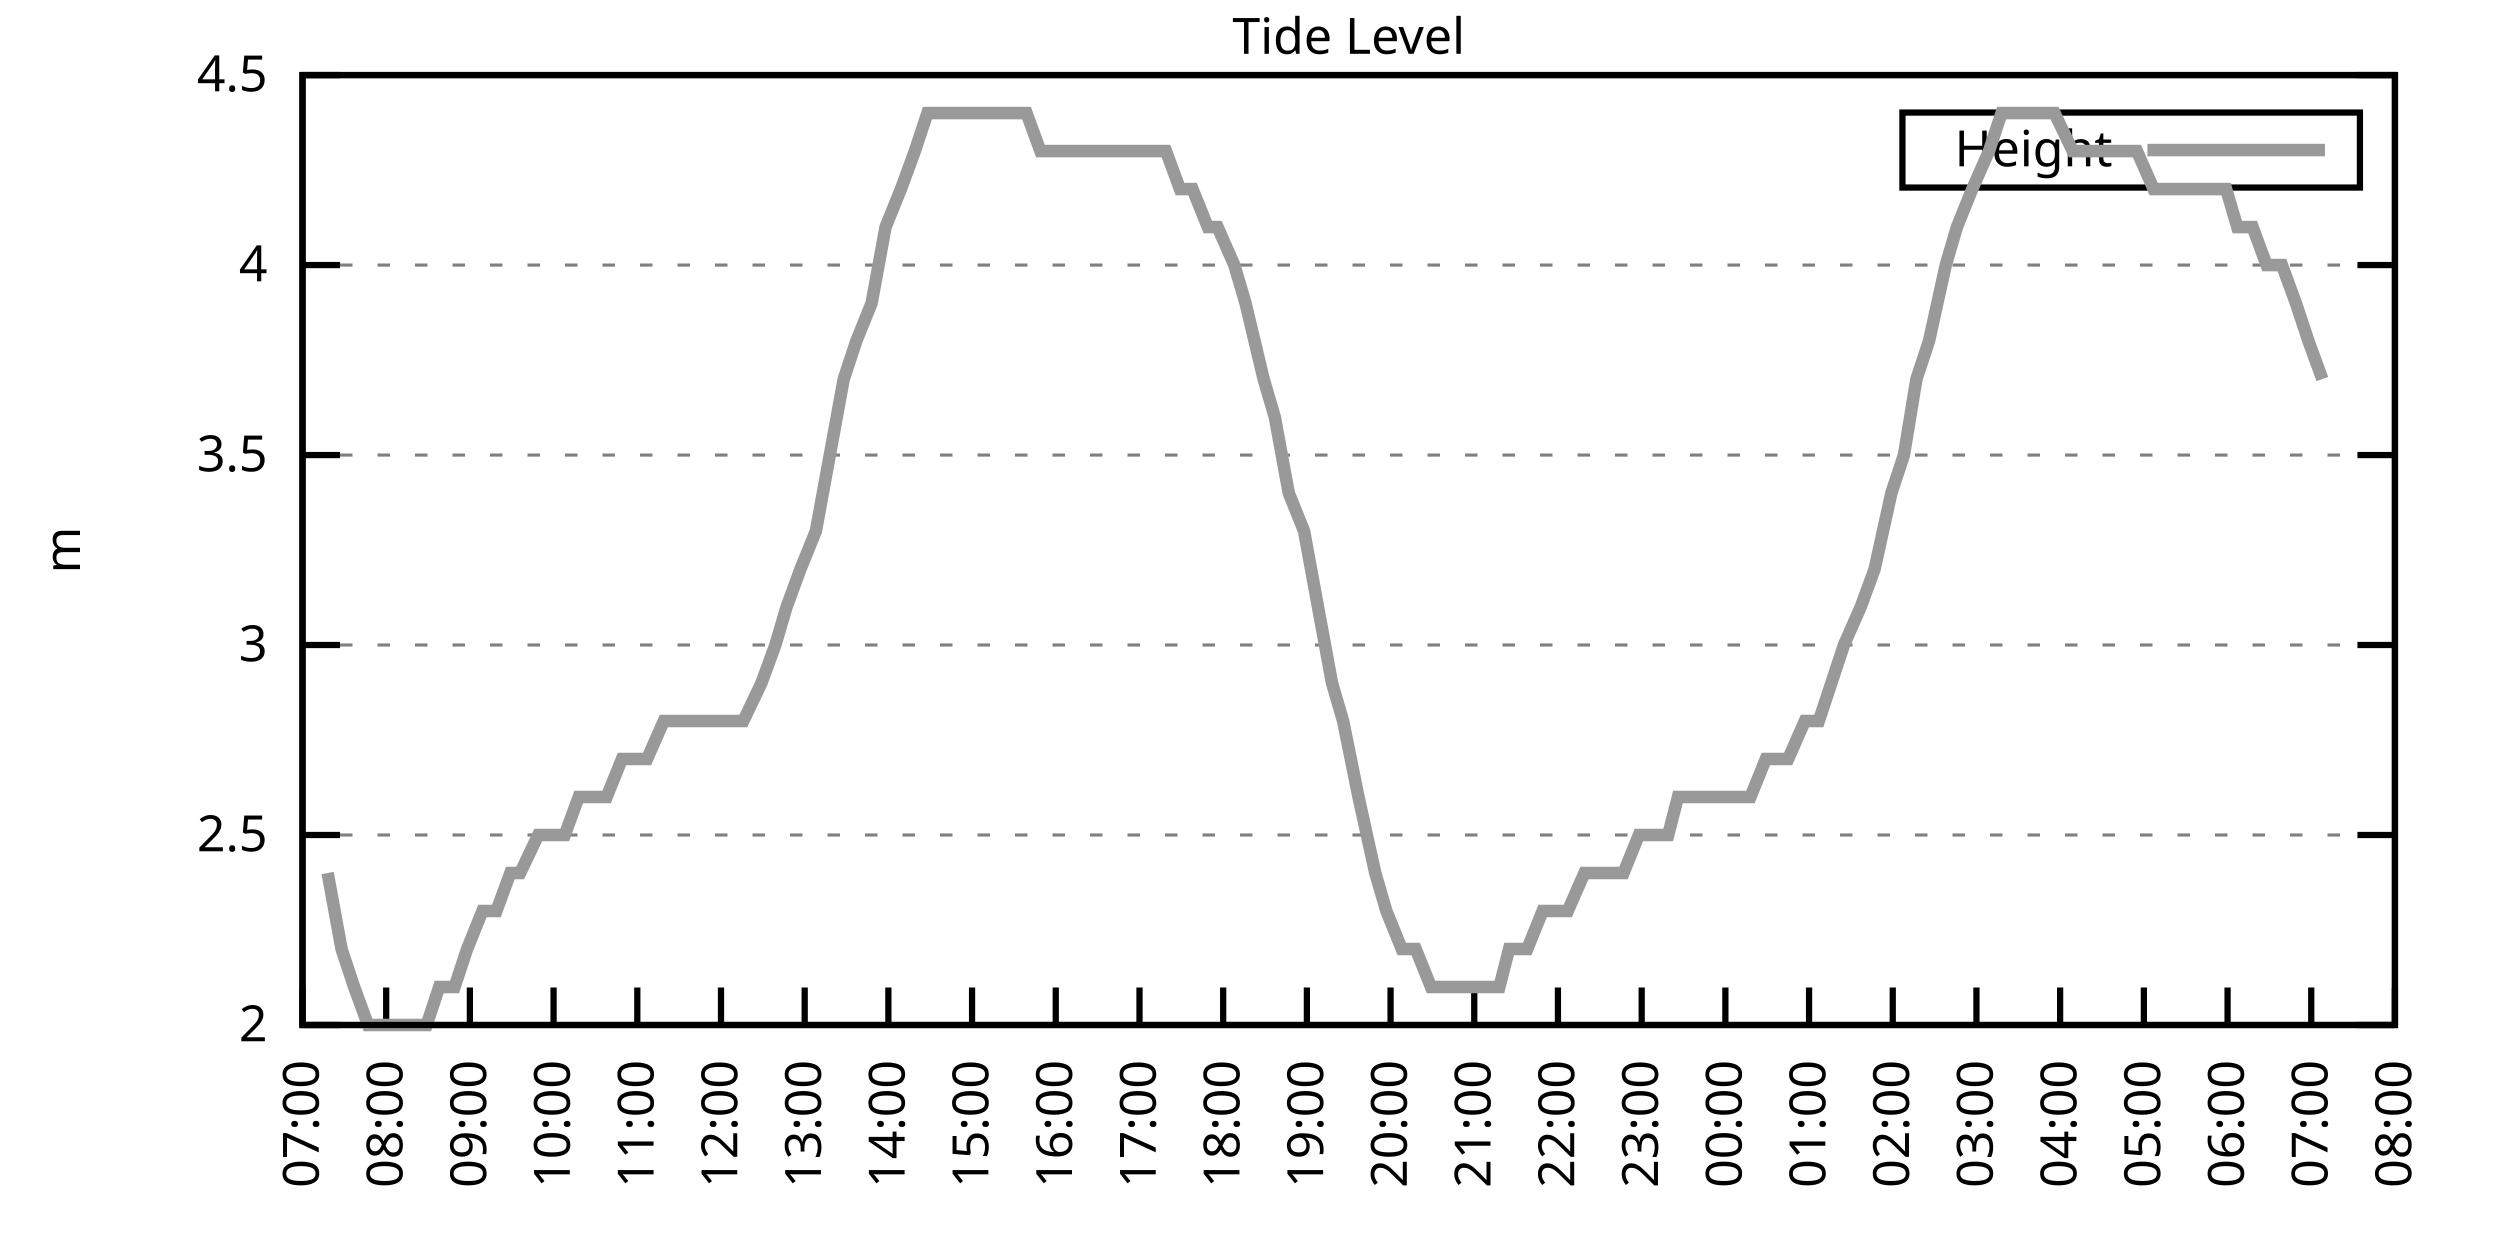
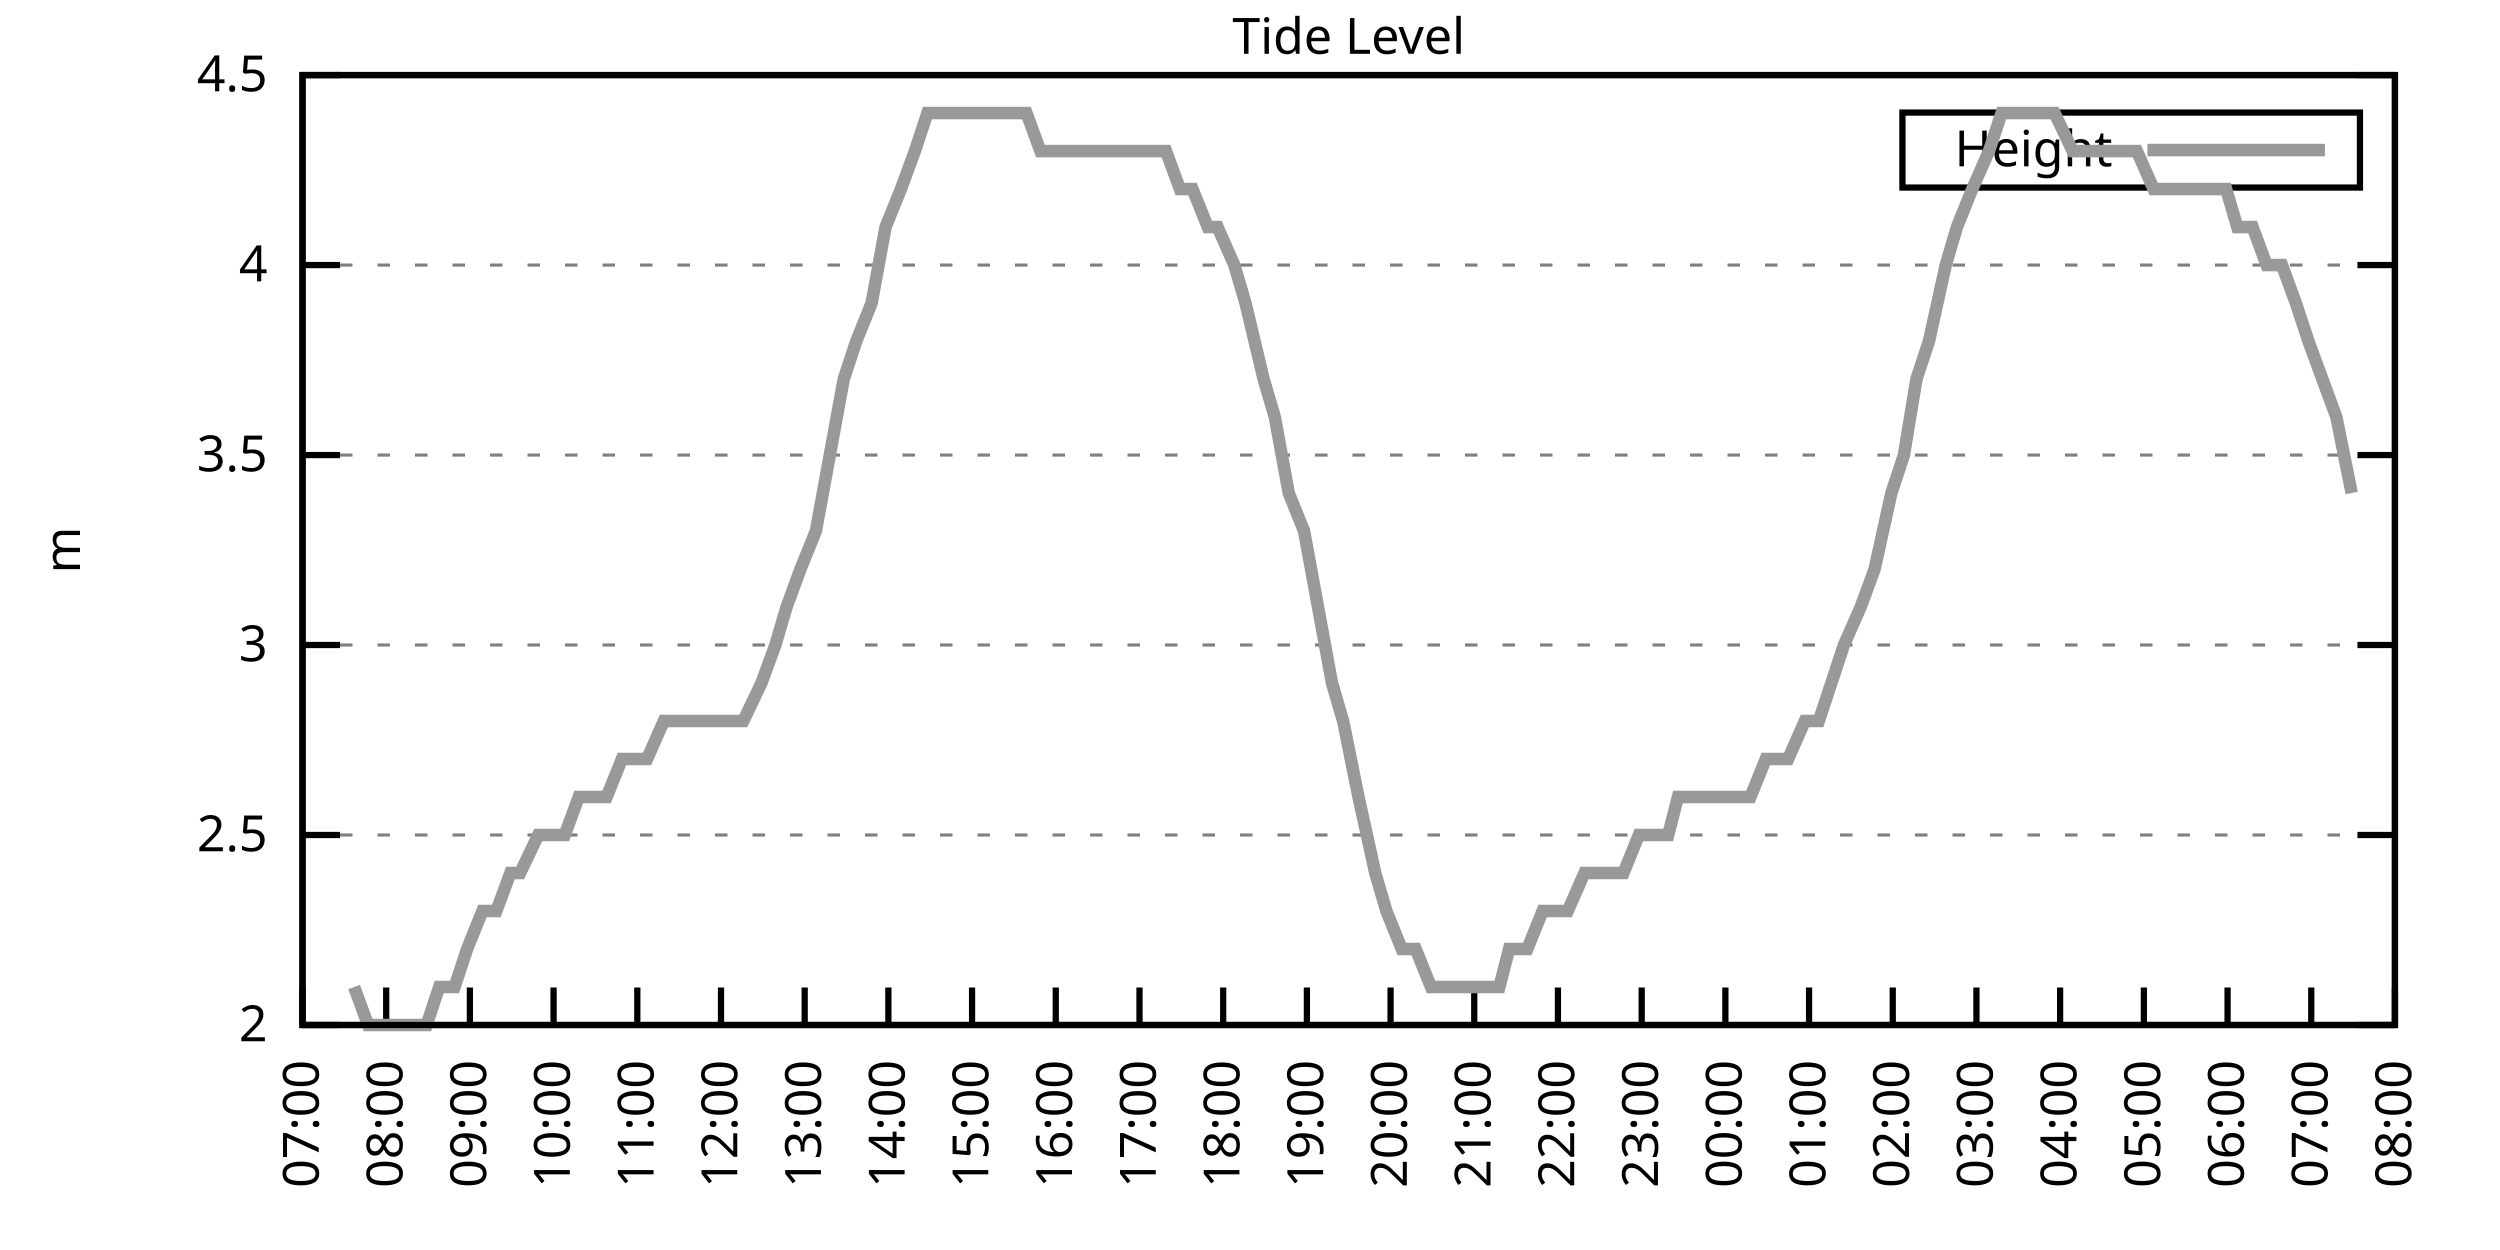
<svg xmlns="http://www.w3.org/2000/svg" xmlns:xlink="http://www.w3.org/1999/xlink" width="400" height="200" viewBox="0 0 400 200">
  <g id="gnuplot_canvas">
    <rect x="0" y="0" width="400" height="200" fill="none" />
    <defs>
      <circle id="gpDot" r="0.5" stroke-width="0.5" stroke="currentColor" />
      <path id="gpPt0" stroke-width="0.333" stroke="currentColor" d="M-1,0 h2 M0,-1 v2" />
      <path id="gpPt1" stroke-width="0.333" stroke="currentColor" d="M-1,-1 L1,1 M1,-1 L-1,1" />
      <path id="gpPt2" stroke-width="0.333" stroke="currentColor" d="M-1,0 L1,0 M0,-1 L0,1 M-1,-1 L1,1 M-1,1 L1,-1" />
      <rect id="gpPt3" stroke-width="0.333" stroke="currentColor" x="-1" y="-1" width="2" height="2" />
      <rect id="gpPt4" stroke-width="0.333" stroke="currentColor" fill="currentColor" x="-1" y="-1" width="2" height="2" />
      <circle id="gpPt5" stroke-width="0.333" stroke="currentColor" cx="0" cy="0" r="1" />
      <use xlink:href="#gpPt5" id="gpPt6" fill="currentColor" stroke="none" />
      <path id="gpPt7" stroke-width="0.333" stroke="currentColor" d="M0,-1.33 L-1.33,0.67 L1.33,0.67 z" />
      <use xlink:href="#gpPt7" id="gpPt8" fill="currentColor" stroke="none" />
      <use xlink:href="#gpPt7" id="gpPt9" stroke="currentColor" transform="rotate(180)" />
      <use xlink:href="#gpPt9" id="gpPt10" fill="currentColor" stroke="none" />
      <use xlink:href="#gpPt3" id="gpPt11" stroke="currentColor" transform="rotate(45)" />
      <use xlink:href="#gpPt11" id="gpPt12" fill="currentColor" stroke="none" />
      <path id="gpPt13" stroke-width="0.333" stroke="currentColor" d="M0,1.330 L1.265,0.411 L0.782,-1.067 L-0.782,-1.076 L-1.265,0.411 z" />
      <use xlink:href="#gpPt13" id="gpPt14" fill="currentColor" stroke="none" />
      <filter id="textbox" filterUnits="objectBoundingBox" x="0" y="0" height="1" width="1">
        <feFlood flood-color="white" flood-opacity="1" result="bgnd" />
        <feComposite in="SourceGraphic" in2="bgnd" operator="atop" />
      </filter>
      <filter id="greybox" filterUnits="objectBoundingBox" x="0" y="0" height="1" width="1">
        <feFlood flood-color="lightgrey" flood-opacity="1" result="grey" />
        <feComposite in="SourceGraphic" in2="grey" operator="atop" />
      </filter>
    </defs>
    <g fill="none" color="white" stroke="currentColor" stroke-width="1.00" stroke-linecap="butt" stroke-linejoin="miter">
</g>
    <g fill="none" color="black" stroke="currentColor" stroke-width="1.00" stroke-linecap="butt" stroke-linejoin="miter">
      <g stroke="none" shape-rendering="crispEdges">
        <polygon fill="rgb(255, 255, 255)" points="48.40,164.00 383.18,164.00 383.18,12.02 48.40,12.02 " />
      </g>
    </g>
    <g fill="none" color="black" stroke="currentColor" stroke-width="1.00" stroke-linecap="butt" stroke-linejoin="miter">
</g>
    <g fill="none" color="black" stroke="black" stroke-width="0.50" stroke-linecap="butt" stroke-linejoin="miter">
</g>
    <g fill="none" color="gray" stroke="currentColor" stroke-width="0.50" stroke-linecap="butt" stroke-linejoin="miter">
      <path stroke="gray" stroke-dasharray="2,4" class="gridline" d="M48.40,164.00 L383.19,164.00  " />
    </g>
    <g fill="none" color="gray" stroke="gray" stroke-width="1.00" stroke-linecap="butt" stroke-linejoin="miter">
</g>
    <g fill="none" color="black" stroke="currentColor" stroke-width="1.00" stroke-linecap="butt" stroke-linejoin="miter">
      <path stroke="black" d="M48.40,164.00 L54.40,164.00 M383.19,164.00 L377.19,164.00  " />
      <g transform="translate(42.80,166.60)" stroke="none" fill="black" font-family="Sans" font-size="8.00" text-anchor="end">
        <text>
          <tspan font-family="Sans"> 2</tspan>
        </text>
      </g>
    </g>
    <g fill="none" color="black" stroke="currentColor" stroke-width="1.00" stroke-linecap="butt" stroke-linejoin="miter">
</g>
    <g fill="none" color="black" stroke="black" stroke-width="0.50" stroke-linecap="butt" stroke-linejoin="miter">
</g>
    <g fill="none" color="gray" stroke="currentColor" stroke-width="0.50" stroke-linecap="butt" stroke-linejoin="miter">
      <path stroke="gray" stroke-dasharray="2,4" class="gridline" d="M48.40,133.60 L383.19,133.60  " />
    </g>
    <g fill="none" color="gray" stroke="gray" stroke-width="1.00" stroke-linecap="butt" stroke-linejoin="miter">
</g>
    <g fill="none" color="black" stroke="currentColor" stroke-width="1.00" stroke-linecap="butt" stroke-linejoin="miter">
      <path stroke="black" d="M48.40,133.60 L54.40,133.60 M383.19,133.60 L377.19,133.60  " />
      <g transform="translate(42.80,136.20)" stroke="none" fill="black" font-family="Sans" font-size="8.00" text-anchor="end">
        <text>
          <tspan font-family="Sans"> 2.5</tspan>
        </text>
      </g>
    </g>
    <g fill="none" color="black" stroke="currentColor" stroke-width="1.00" stroke-linecap="butt" stroke-linejoin="miter">
</g>
    <g fill="none" color="black" stroke="black" stroke-width="0.50" stroke-linecap="butt" stroke-linejoin="miter">
</g>
    <g fill="none" color="gray" stroke="currentColor" stroke-width="0.50" stroke-linecap="butt" stroke-linejoin="miter">
      <path stroke="gray" stroke-dasharray="2,4" class="gridline" d="M48.40,103.20 L383.19,103.20  " />
    </g>
    <g fill="none" color="gray" stroke="gray" stroke-width="1.00" stroke-linecap="butt" stroke-linejoin="miter">
</g>
    <g fill="none" color="black" stroke="currentColor" stroke-width="1.00" stroke-linecap="butt" stroke-linejoin="miter">
      <path stroke="black" d="M48.40,103.20 L54.40,103.20 M383.19,103.20 L377.19,103.20  " />
      <g transform="translate(42.80,105.80)" stroke="none" fill="black" font-family="Sans" font-size="8.00" text-anchor="end">
        <text>
          <tspan font-family="Sans"> 3</tspan>
        </text>
      </g>
    </g>
    <g fill="none" color="black" stroke="currentColor" stroke-width="1.00" stroke-linecap="butt" stroke-linejoin="miter">
</g>
    <g fill="none" color="black" stroke="black" stroke-width="0.50" stroke-linecap="butt" stroke-linejoin="miter">
</g>
    <g fill="none" color="gray" stroke="currentColor" stroke-width="0.50" stroke-linecap="butt" stroke-linejoin="miter">
      <path stroke="gray" stroke-dasharray="2,4" class="gridline" d="M48.40,72.81 L383.19,72.81  " />
    </g>
    <g fill="none" color="gray" stroke="gray" stroke-width="1.00" stroke-linecap="butt" stroke-linejoin="miter">
</g>
    <g fill="none" color="black" stroke="currentColor" stroke-width="1.00" stroke-linecap="butt" stroke-linejoin="miter">
      <path stroke="black" d="M48.40,72.81 L54.40,72.81 M383.19,72.81 L377.19,72.81  " />
      <g transform="translate(42.80,75.41)" stroke="none" fill="black" font-family="Sans" font-size="8.00" text-anchor="end">
        <text>
          <tspan font-family="Sans"> 3.5</tspan>
        </text>
      </g>
    </g>
    <g fill="none" color="black" stroke="currentColor" stroke-width="1.00" stroke-linecap="butt" stroke-linejoin="miter">
</g>
    <g fill="none" color="black" stroke="black" stroke-width="0.50" stroke-linecap="butt" stroke-linejoin="miter">
</g>
    <g fill="none" color="gray" stroke="currentColor" stroke-width="0.50" stroke-linecap="butt" stroke-linejoin="miter">
      <path stroke="gray" stroke-dasharray="2,4" class="gridline" d="M48.40,42.41 L383.19,42.41  " />
    </g>
    <g fill="none" color="gray" stroke="gray" stroke-width="1.00" stroke-linecap="butt" stroke-linejoin="miter">
</g>
    <g fill="none" color="black" stroke="currentColor" stroke-width="1.00" stroke-linecap="butt" stroke-linejoin="miter">
      <path stroke="black" d="M48.40,42.41 L54.40,42.41 M383.19,42.41 L377.19,42.41  " />
      <g transform="translate(42.80,45.01)" stroke="none" fill="black" font-family="Sans" font-size="8.00" text-anchor="end">
        <text>
          <tspan font-family="Sans"> 4</tspan>
        </text>
      </g>
    </g>
    <g fill="none" color="black" stroke="currentColor" stroke-width="1.00" stroke-linecap="butt" stroke-linejoin="miter">
</g>
    <g fill="none" color="black" stroke="black" stroke-width="0.50" stroke-linecap="butt" stroke-linejoin="miter">
</g>
    <g fill="none" color="gray" stroke="currentColor" stroke-width="0.50" stroke-linecap="butt" stroke-linejoin="miter">
      <path stroke="gray" stroke-dasharray="2,4" class="gridline" d="M48.40,12.01 L383.19,12.01  " />
    </g>
    <g fill="none" color="gray" stroke="gray" stroke-width="1.00" stroke-linecap="butt" stroke-linejoin="miter">
</g>
    <g fill="none" color="black" stroke="currentColor" stroke-width="1.00" stroke-linecap="butt" stroke-linejoin="miter">
      <path stroke="black" d="M48.40,12.01 L54.40,12.01 M383.19,12.01 L377.19,12.01  " />
      <g transform="translate(42.80,14.61)" stroke="none" fill="black" font-family="Sans" font-size="8.00" text-anchor="end">
        <text>
          <tspan font-family="Sans"> 4.5</tspan>
        </text>
      </g>
    </g>
    <g fill="none" color="black" stroke="currentColor" stroke-width="1.00" stroke-linecap="butt" stroke-linejoin="miter">
      <path stroke="black" d="M48.40,164.00 L48.40,158.00  " />
      <g transform="translate(51.00,169.60) rotate(270.00)" stroke="none" fill="black" font-family="Sans" font-size="8.00" text-anchor="end">
        <text>
          <tspan font-family="Sans">07:00</tspan>
        </text>
      </g>
    </g>
    <g fill="none" color="black" stroke="currentColor" stroke-width="1.00" stroke-linecap="butt" stroke-linejoin="miter">
      <path stroke="black" d="M61.79,164.00 L61.79,158.00  " />
      <g transform="translate(64.39,169.60) rotate(270.00)" stroke="none" fill="black" font-family="Sans" font-size="8.00" text-anchor="end">
        <text>
          <tspan font-family="Sans">08:00</tspan>
        </text>
      </g>
    </g>
    <g fill="none" color="black" stroke="currentColor" stroke-width="1.00" stroke-linecap="butt" stroke-linejoin="miter">
      <path stroke="black" d="M75.18,164.00 L75.18,158.00  " />
      <g transform="translate(77.78,169.60) rotate(270.00)" stroke="none" fill="black" font-family="Sans" font-size="8.00" text-anchor="end">
        <text>
          <tspan font-family="Sans">09:00</tspan>
        </text>
      </g>
    </g>
    <g fill="none" color="black" stroke="currentColor" stroke-width="1.00" stroke-linecap="butt" stroke-linejoin="miter">
      <path stroke="black" d="M88.57,164.00 L88.57,158.00  " />
      <g transform="translate(91.17,169.60) rotate(270.00)" stroke="none" fill="black" font-family="Sans" font-size="8.00" text-anchor="end">
        <text>
          <tspan font-family="Sans">10:00</tspan>
        </text>
      </g>
    </g>
    <g fill="none" color="black" stroke="currentColor" stroke-width="1.00" stroke-linecap="butt" stroke-linejoin="miter">
      <path stroke="black" d="M101.97,164.00 L101.97,158.00  " />
      <g transform="translate(104.57,169.60) rotate(270.00)" stroke="none" fill="black" font-family="Sans" font-size="8.00" text-anchor="end">
        <text>
          <tspan font-family="Sans">11:00</tspan>
        </text>
      </g>
    </g>
    <g fill="none" color="black" stroke="currentColor" stroke-width="1.00" stroke-linecap="butt" stroke-linejoin="miter">
      <path stroke="black" d="M115.36,164.00 L115.36,158.00  " />
      <g transform="translate(117.96,169.60) rotate(270.00)" stroke="none" fill="black" font-family="Sans" font-size="8.00" text-anchor="end">
        <text>
          <tspan font-family="Sans">12:00</tspan>
        </text>
      </g>
    </g>
    <g fill="none" color="black" stroke="currentColor" stroke-width="1.00" stroke-linecap="butt" stroke-linejoin="miter">
      <path stroke="black" d="M128.75,164.00 L128.75,158.00  " />
      <g transform="translate(131.35,169.60) rotate(270.00)" stroke="none" fill="black" font-family="Sans" font-size="8.00" text-anchor="end">
        <text>
          <tspan font-family="Sans">13:00</tspan>
        </text>
      </g>
    </g>
    <g fill="none" color="black" stroke="currentColor" stroke-width="1.00" stroke-linecap="butt" stroke-linejoin="miter">
      <path stroke="black" d="M142.14,164.00 L142.14,158.00  " />
      <g transform="translate(144.74,169.60) rotate(270.00)" stroke="none" fill="black" font-family="Sans" font-size="8.00" text-anchor="end">
        <text>
          <tspan font-family="Sans">14:00</tspan>
        </text>
      </g>
    </g>
    <g fill="none" color="black" stroke="currentColor" stroke-width="1.00" stroke-linecap="butt" stroke-linejoin="miter">
      <path stroke="black" d="M155.53,164.00 L155.53,158.00  " />
      <g transform="translate(158.13,169.60) rotate(270.00)" stroke="none" fill="black" font-family="Sans" font-size="8.00" text-anchor="end">
        <text>
          <tspan font-family="Sans">15:00</tspan>
        </text>
      </g>
    </g>
    <g fill="none" color="black" stroke="currentColor" stroke-width="1.00" stroke-linecap="butt" stroke-linejoin="miter">
      <path stroke="black" d="M168.92,164.00 L168.92,158.00  " />
      <g transform="translate(171.52,169.60) rotate(270.00)" stroke="none" fill="black" font-family="Sans" font-size="8.00" text-anchor="end">
        <text>
          <tspan font-family="Sans">16:00</tspan>
        </text>
      </g>
    </g>
    <g fill="none" color="black" stroke="currentColor" stroke-width="1.00" stroke-linecap="butt" stroke-linejoin="miter">
      <path stroke="black" d="M182.32,164.00 L182.32,158.00  " />
      <g transform="translate(184.92,169.60) rotate(270.00)" stroke="none" fill="black" font-family="Sans" font-size="8.00" text-anchor="end">
        <text>
          <tspan font-family="Sans">17:00</tspan>
        </text>
      </g>
    </g>
    <g fill="none" color="black" stroke="currentColor" stroke-width="1.00" stroke-linecap="butt" stroke-linejoin="miter">
      <path stroke="black" d="M195.71,164.00 L195.71,158.00  " />
      <g transform="translate(198.31,169.60) rotate(270.00)" stroke="none" fill="black" font-family="Sans" font-size="8.00" text-anchor="end">
        <text>
          <tspan font-family="Sans">18:00</tspan>
        </text>
      </g>
    </g>
    <g fill="none" color="black" stroke="currentColor" stroke-width="1.00" stroke-linecap="butt" stroke-linejoin="miter">
      <path stroke="black" d="M209.10,164.00 L209.10,158.00  " />
      <g transform="translate(211.70,169.60) rotate(270.00)" stroke="none" fill="black" font-family="Sans" font-size="8.00" text-anchor="end">
        <text>
          <tspan font-family="Sans">19:00</tspan>
        </text>
      </g>
    </g>
    <g fill="none" color="black" stroke="currentColor" stroke-width="1.00" stroke-linecap="butt" stroke-linejoin="miter">
      <path stroke="black" d="M222.49,164.00 L222.49,158.00  " />
      <g transform="translate(225.09,169.60) rotate(270.00)" stroke="none" fill="black" font-family="Sans" font-size="8.00" text-anchor="end">
        <text>
          <tspan font-family="Sans">20:00</tspan>
        </text>
      </g>
    </g>
    <g fill="none" color="black" stroke="currentColor" stroke-width="1.00" stroke-linecap="butt" stroke-linejoin="miter">
      <path stroke="black" d="M235.88,164.00 L235.88,158.00  " />
      <g transform="translate(238.48,169.60) rotate(270.00)" stroke="none" fill="black" font-family="Sans" font-size="8.00" text-anchor="end">
        <text>
          <tspan font-family="Sans">21:00</tspan>
        </text>
      </g>
    </g>
    <g fill="none" color="black" stroke="currentColor" stroke-width="1.00" stroke-linecap="butt" stroke-linejoin="miter">
      <path stroke="black" d="M249.27,164.00 L249.27,158.00  " />
      <g transform="translate(251.87,169.60) rotate(270.00)" stroke="none" fill="black" font-family="Sans" font-size="8.00" text-anchor="end">
        <text>
          <tspan font-family="Sans">22:00</tspan>
        </text>
      </g>
    </g>
    <g fill="none" color="black" stroke="currentColor" stroke-width="1.00" stroke-linecap="butt" stroke-linejoin="miter">
      <path stroke="black" d="M262.67,164.00 L262.67,158.00  " />
      <g transform="translate(265.27,169.60) rotate(270.00)" stroke="none" fill="black" font-family="Sans" font-size="8.00" text-anchor="end">
        <text>
          <tspan font-family="Sans">23:00</tspan>
        </text>
      </g>
    </g>
    <g fill="none" color="black" stroke="currentColor" stroke-width="1.00" stroke-linecap="butt" stroke-linejoin="miter">
      <path stroke="black" d="M276.06,164.00 L276.06,158.00  " />
      <g transform="translate(278.66,169.60) rotate(270.00)" stroke="none" fill="black" font-family="Sans" font-size="8.00" text-anchor="end">
        <text>
          <tspan font-family="Sans">00:00</tspan>
        </text>
      </g>
    </g>
    <g fill="none" color="black" stroke="currentColor" stroke-width="1.00" stroke-linecap="butt" stroke-linejoin="miter">
      <path stroke="black" d="M289.45,164.00 L289.45,158.00  " />
      <g transform="translate(292.05,169.60) rotate(270.00)" stroke="none" fill="black" font-family="Sans" font-size="8.00" text-anchor="end">
        <text>
          <tspan font-family="Sans">01:00</tspan>
        </text>
      </g>
    </g>
    <g fill="none" color="black" stroke="currentColor" stroke-width="1.00" stroke-linecap="butt" stroke-linejoin="miter">
      <path stroke="black" d="M302.84,164.00 L302.84,158.00  " />
      <g transform="translate(305.44,169.60) rotate(270.00)" stroke="none" fill="black" font-family="Sans" font-size="8.00" text-anchor="end">
        <text>
          <tspan font-family="Sans">02:00</tspan>
        </text>
      </g>
    </g>
    <g fill="none" color="black" stroke="currentColor" stroke-width="1.00" stroke-linecap="butt" stroke-linejoin="miter">
      <path stroke="black" d="M316.23,164.00 L316.23,158.00  " />
      <g transform="translate(318.83,169.60) rotate(270.00)" stroke="none" fill="black" font-family="Sans" font-size="8.00" text-anchor="end">
        <text>
          <tspan font-family="Sans">03:00</tspan>
        </text>
      </g>
    </g>
    <g fill="none" color="black" stroke="currentColor" stroke-width="1.00" stroke-linecap="butt" stroke-linejoin="miter">
      <path stroke="black" d="M329.62,164.00 L329.62,158.00  " />
      <g transform="translate(332.22,169.60) rotate(270.00)" stroke="none" fill="black" font-family="Sans" font-size="8.00" text-anchor="end">
        <text>
          <tspan font-family="Sans">04:00</tspan>
        </text>
      </g>
    </g>
    <g fill="none" color="black" stroke="currentColor" stroke-width="1.00" stroke-linecap="butt" stroke-linejoin="miter">
      <path stroke="black" d="M343.02,164.00 L343.02,158.00  " />
      <g transform="translate(345.62,169.60) rotate(270.00)" stroke="none" fill="black" font-family="Sans" font-size="8.00" text-anchor="end">
        <text>
          <tspan font-family="Sans">05:00</tspan>
        </text>
      </g>
    </g>
    <g fill="none" color="black" stroke="currentColor" stroke-width="1.00" stroke-linecap="butt" stroke-linejoin="miter">
      <path stroke="black" d="M356.41,164.00 L356.41,158.00  " />
      <g transform="translate(359.01,169.60) rotate(270.00)" stroke="none" fill="black" font-family="Sans" font-size="8.00" text-anchor="end">
        <text>
          <tspan font-family="Sans">06:00</tspan>
        </text>
      </g>
    </g>
    <g fill="none" color="black" stroke="currentColor" stroke-width="1.00" stroke-linecap="butt" stroke-linejoin="miter">
      <path stroke="black" d="M369.80,164.00 L369.80,158.00  " />
      <g transform="translate(372.40,169.60) rotate(270.00)" stroke="none" fill="black" font-family="Sans" font-size="8.00" text-anchor="end">
        <text>
          <tspan font-family="Sans">07:00</tspan>
        </text>
      </g>
    </g>
    <g fill="none" color="black" stroke="currentColor" stroke-width="1.00" stroke-linecap="butt" stroke-linejoin="miter">
      <path stroke="black" d="M383.19,164.00 L383.19,158.00  " />
      <g transform="translate(385.79,169.60) rotate(270.00)" stroke="none" fill="black" font-family="Sans" font-size="8.00" text-anchor="end">
        <text>
          <tspan font-family="Sans">08:00</tspan>
        </text>
      </g>
    </g>
    <g fill="none" color="black" stroke="currentColor" stroke-width="1.00" stroke-linecap="butt" stroke-linejoin="miter">
</g>
    <g fill="none" color="black" stroke="currentColor" stroke-width="1.00" stroke-linecap="butt" stroke-linejoin="miter">
      <path stroke="black" d="M48.40,12.01 L48.40,164.00 L383.19,164.00 L383.19,12.01 L48.40,12.01 Z  " />
    </g>
    <g fill="none" color="black" stroke="currentColor" stroke-width="1.00" stroke-linecap="butt" stroke-linejoin="miter">
</g>
    <g fill="none" color="black" stroke="currentColor" stroke-width="1.00" stroke-linecap="butt" stroke-linejoin="miter">
      <path stroke="black" d="M304.39,30.01 L304.39,18.01 L377.59,18.01 L377.59,30.01 L304.39,30.01 Z  " />
    </g>
    <g id="Tide_level_plot_1">
      <g fill="none" color="white" stroke="black" stroke-width="2.00" stroke-linecap="butt" stroke-linejoin="miter">
</g>
      <g fill="none" color="black" stroke="currentColor" stroke-width="2.00" stroke-linecap="butt" stroke-linejoin="miter">
        <g transform="translate(337.99,26.61)" stroke="none" fill="black" font-family="Sans" font-size="8.00" text-anchor="end">
          <text>
            <tspan font-family="Sans">Height</tspan>
          </text>
        </g>
      </g>
      <g fill="none" color="black" stroke="currentColor" stroke-width="2.00" stroke-linecap="butt" stroke-linejoin="miter">
-         <path stroke="rgb(153, 153, 153)" d="M343.59,24.01 L371.99,24.01 M52.42,139.68 L54.65,151.84 L56.66,157.92 L58.89,164.00 L61.35,164.00 L63.80,164.00   L66.03,164.00 L68.26,164.00 L70.27,157.92 L72.73,157.92 L74.74,151.84 L77.19,145.76 L79.42,145.76 L81.66,139.68   L83.22,139.68 L86.12,133.60 L87.68,133.60 L90.36,133.60 L92.59,127.52 L94.82,127.52 L97.06,127.52 L99.51,121.44   L101.74,121.44 L103.53,121.44 L106.21,115.36 L107.77,115.36 L110.67,115.36 L112.90,115.36 L114.91,115.36 L117.14,115.36   L118.93,115.36 L121.83,109.28 L124.06,103.20 L125.85,97.12 L128.08,91.04 L130.54,84.97 L132.77,72.81 L135.00,60.65   L137.01,54.57 L139.46,48.49 L141.69,36.33 L144.15,30.25 L146.38,24.17 L148.39,18.09 L150.85,18.09 L153.08,18.09   L155.31,18.09 L157.10,18.09 L159.55,18.09 L161.78,18.09 L164.24,18.09 L166.47,24.17 L168.70,24.17 L170.93,24.17   L173.17,24.17 L175.17,24.17 L177.41,24.17 L179.86,24.17 L182.09,24.17 L183.66,24.17 L186.56,24.17 L188.79,30.25   L190.80,30.25 L193.25,36.33 L194.81,36.33 L197.49,42.41 L199.28,48.49 L202.18,60.65 L203.97,66.73 L206.20,78.89   L208.65,84.97 L210.88,97.12 L213.12,109.28 L214.90,115.36 L217.36,127.52 L220.04,139.68 L221.82,145.76 L224.28,151.84   L226.51,151.84 L228.96,157.92 L230.97,157.92 L233.20,157.92 L235.66,157.92 L237.44,157.92 L239.90,157.92 L241.46,151.84   L244.36,151.84 L246.82,145.76 L249.05,145.76 L250.84,145.76 L253.51,139.68 L255.75,139.68 L257.98,139.68 L259.76,139.68   L262.22,133.60 L264.23,133.60 L266.91,133.60 L268.47,127.52 L271.37,127.52 L272.93,127.52 L275.16,127.52 L277.40,127.52   L280.07,127.52 L282.53,121.44 L284.09,121.44 L286.10,121.44 L288.78,115.36 L291.01,115.36 L293.02,109.28 L295.03,103.20   L297.71,97.12 L299.94,91.04 L302.62,78.89 L304.63,72.81 L306.63,60.65 L308.64,54.57 L311.32,42.41 L313.11,36.33   L315.56,30.25 L318.24,24.17 L320.25,18.09 L322.26,18.09 L324.27,18.09 L326.95,18.09 L328.73,18.09 L331.63,24.17   L333.86,24.17 L336.10,24.17 L338.33,24.17 L340.56,24.17 L341.90,24.17 L344.58,30.25 L346.81,30.25 L349.26,30.25   L351.50,30.25 L353.73,30.25 L356.18,30.25 L357.97,36.33 L360.42,36.33 L362.66,42.41 L365.11,42.41 L367.34,48.49   L369.35,54.57 L371.58,60.65  " />
+         <path stroke="rgb(153, 153, 153)" d="M343.59,24.01 L371.99,24.01 M56.66,157.92 L58.89,164.00 L61.35,164.00 L63.80,164.00 L66.03,164.00 L68.26,164.00   L70.27,157.92 L72.73,157.92 L74.74,151.84 L77.19,145.76 L79.42,145.76 L81.66,139.68 L83.22,139.68 L86.12,133.60   L87.68,133.60 L90.36,133.60 L92.59,127.52 L94.82,127.52 L97.06,127.52 L99.51,121.44 L101.74,121.44 L103.53,121.44   L106.21,115.36 L107.77,115.36 L110.67,115.36 L112.90,115.36 L114.91,115.36 L117.14,115.36 L118.93,115.36 L121.83,109.28   L124.06,103.20 L125.85,97.12 L128.08,91.04 L130.54,84.97 L132.77,72.81 L135.00,60.65 L137.01,54.57 L139.46,48.49   L141.69,36.33 L144.15,30.25 L146.38,24.17 L148.39,18.09 L150.85,18.09 L153.08,18.09 L155.31,18.09 L157.10,18.09   L159.55,18.09 L161.78,18.09 L164.24,18.09 L166.47,24.17 L168.70,24.17 L170.93,24.17 L173.17,24.17 L175.17,24.17   L177.41,24.17 L179.86,24.17 L182.09,24.17 L183.66,24.17 L186.56,24.17 L188.79,30.25 L190.80,30.25 L193.25,36.33   L194.81,36.33 L197.49,42.41 L199.28,48.49 L202.18,60.65 L203.97,66.73 L206.20,78.89 L208.65,84.97 L210.88,97.12   L213.12,109.28 L214.90,115.36 L217.36,127.52 L220.04,139.68 L221.82,145.76 L224.28,151.84 L226.51,151.84 L228.96,157.92   L230.97,157.92 L233.20,157.92 L235.66,157.92 L237.44,157.92 L239.90,157.92 L241.46,151.84 L244.36,151.84 L246.82,145.76   L249.05,145.76 L250.84,145.76 L253.51,139.68 L255.75,139.68 L257.98,139.68 L259.76,139.68 L262.22,133.60 L264.23,133.60   L266.91,133.60 L268.47,127.52 L271.37,127.52 L272.93,127.52 L275.16,127.52 L277.40,127.52 L280.07,127.52 L282.53,121.44   L284.09,121.44 L286.10,121.44 L288.78,115.36 L291.01,115.36 L293.02,109.28 L295.03,103.20 L297.71,97.12 L299.94,91.04   L302.62,78.89 L304.63,72.81 L306.63,60.65 L308.64,54.57 L311.32,42.41 L313.11,36.33 L315.56,30.25 L318.24,24.17   L320.25,18.09 L322.26,18.09 L324.27,18.09 L326.95,18.09 L328.73,18.09 L331.63,24.17 L333.86,24.17 L336.10,24.17   L338.33,24.17 L340.56,24.17 L341.90,24.17 L344.58,30.25 L346.81,30.25 L349.26,30.25 L351.50,30.25 L353.73,30.25   L356.18,30.25 L357.97,36.33 L360.42,36.33 L362.66,42.41 L365.11,42.41 L367.34,48.49 L369.35,54.57 L371.58,60.65   L373.82,66.73 L376.27,78.89  " />
      </g>
    </g>
    <g fill="none" color="black" stroke="currentColor" stroke-width="2.00" stroke-linecap="butt" stroke-linejoin="miter">
</g>
    <g fill="none" color="black" stroke="black" stroke-width="1.00" stroke-linecap="butt" stroke-linejoin="miter">
</g>
    <g fill="none" color="black" stroke="currentColor" stroke-width="1.00" stroke-linecap="butt" stroke-linejoin="miter">
      <path stroke="black" d="M48.40,12.01 L48.40,164.00 L383.19,164.00 L383.19,12.01 L48.40,12.01 Z  " />
      <g transform="translate(12.80,88.01) rotate(270.00)" stroke="none" fill="black" font-family="Sans" font-size="8.00" text-anchor="middle">
        <text>
          <tspan font-family="Sans">m</tspan>
        </text>
      </g>
    </g>
    <g fill="none" color="black" stroke="currentColor" stroke-width="1.00" stroke-linecap="butt" stroke-linejoin="miter">
</g>
    <g fill="none" color="black" stroke="currentColor" stroke-width="1.00" stroke-linecap="butt" stroke-linejoin="miter">
      <g transform="translate(215.79,8.61)" stroke="none" fill="black" font-family="Sans" font-size="8.00" text-anchor="middle">
        <text>
          <tspan font-family="Sans">Tide Level</tspan>
        </text>
      </g>
    </g>
    <g fill="none" color="black" stroke="currentColor" stroke-width="1.00" stroke-linecap="butt" stroke-linejoin="miter">
</g>
  </g>
</svg>
